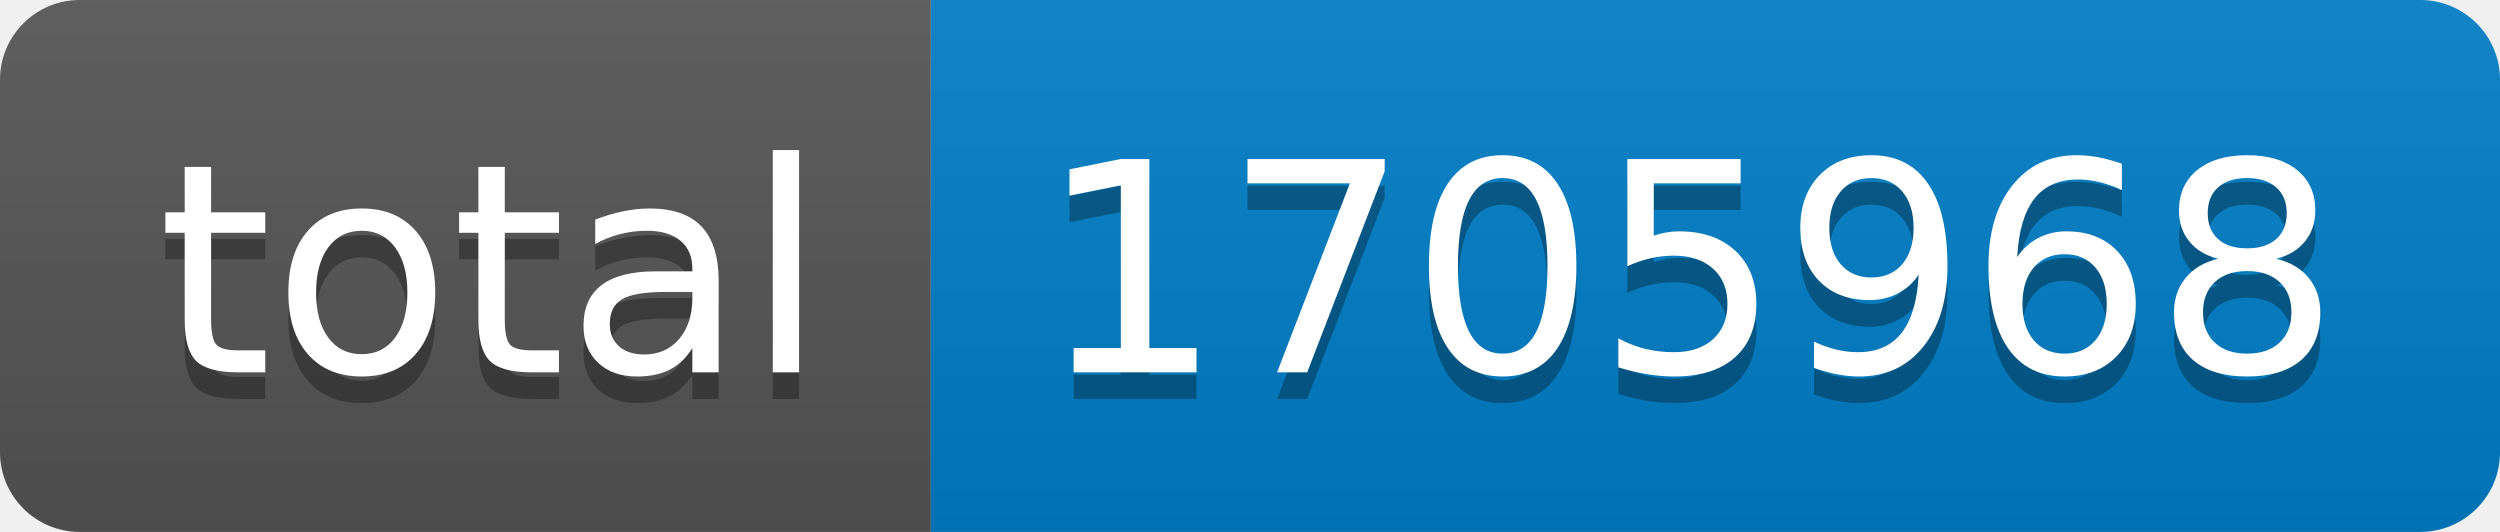
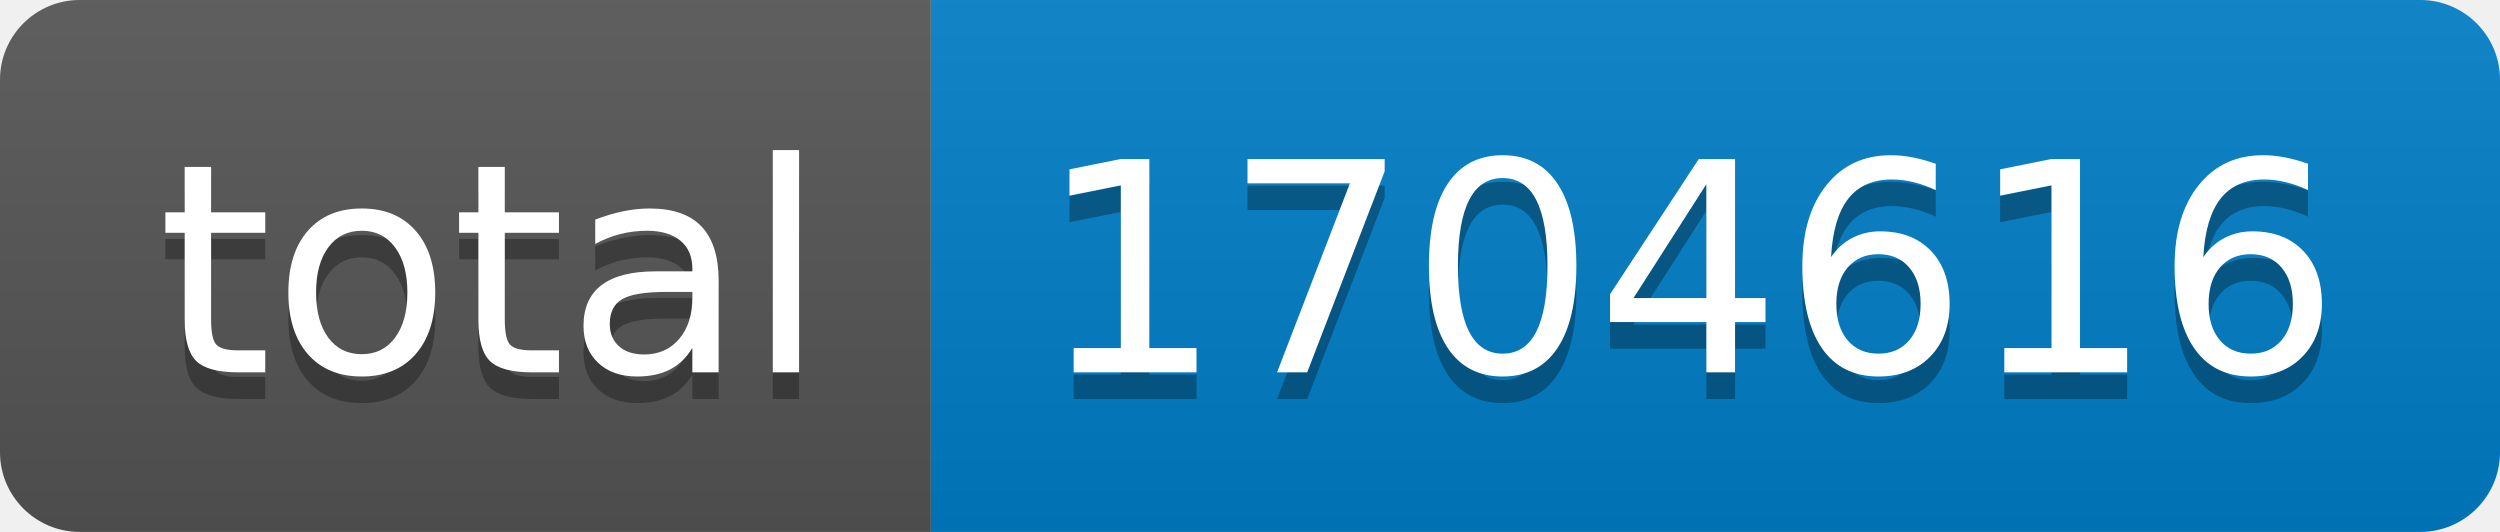
- <svg xmlns="http://www.w3.org/2000/svg" width="94" height="20" role="img" aria-label="total: 1705968">
+ <svg xmlns="http://www.w3.org/2000/svg" width="94" height="20" role="img" aria-label="total: 1704616">
  <linearGradient id="s" x2="0" y2="100%">
    <stop offset="0" stop-color="#bbb" stop-opacity=".1" />
    <stop offset="1" stop-opacity=".1" />
  </linearGradient>
  <clipPath id="r">
    <rect width="94" height="20" rx="3" fill="#fff" />
  </clipPath>
  <g clip-path="url(#r)">
    <rect width="35" height="20" fill="#555" />
    <rect x="35" width="59" height="20" fill="#007ec6" />
    <rect width="94" height="20" fill="url(#s)" />
  </g>
  <g fill="#fff" text-anchor="middle" font-family="Verdana,Geneva,DejaVu Sans,sans-serif" text-rendering="geometricPrecision" font-size="110">
    <text aria-hidden="true" x="185" y="150" fill="#010101" fill-opacity=".3" transform="scale(.1)" textLength="250">total</text>
    <text x="185" y="140" transform="scale(.1)" fill="#fff" textLength="250">total</text>
-     <text aria-hidden="true" x="635" y="150" fill="#010101" fill-opacity=".3" transform="scale(.1)" textLength="490">1705968</text>
-     <text x="635" y="140" transform="scale(.1)" fill="#fff" textLength="490">1705968</text>
+     <text aria-hidden="true" x="635" y="150" fill="#010101" fill-opacity=".3" transform="scale(.1)" textLength="490">1704616</text>
+     <text x="635" y="140" transform="scale(.1)" fill="#fff" textLength="490">1704616</text>
  </g>
</svg>
